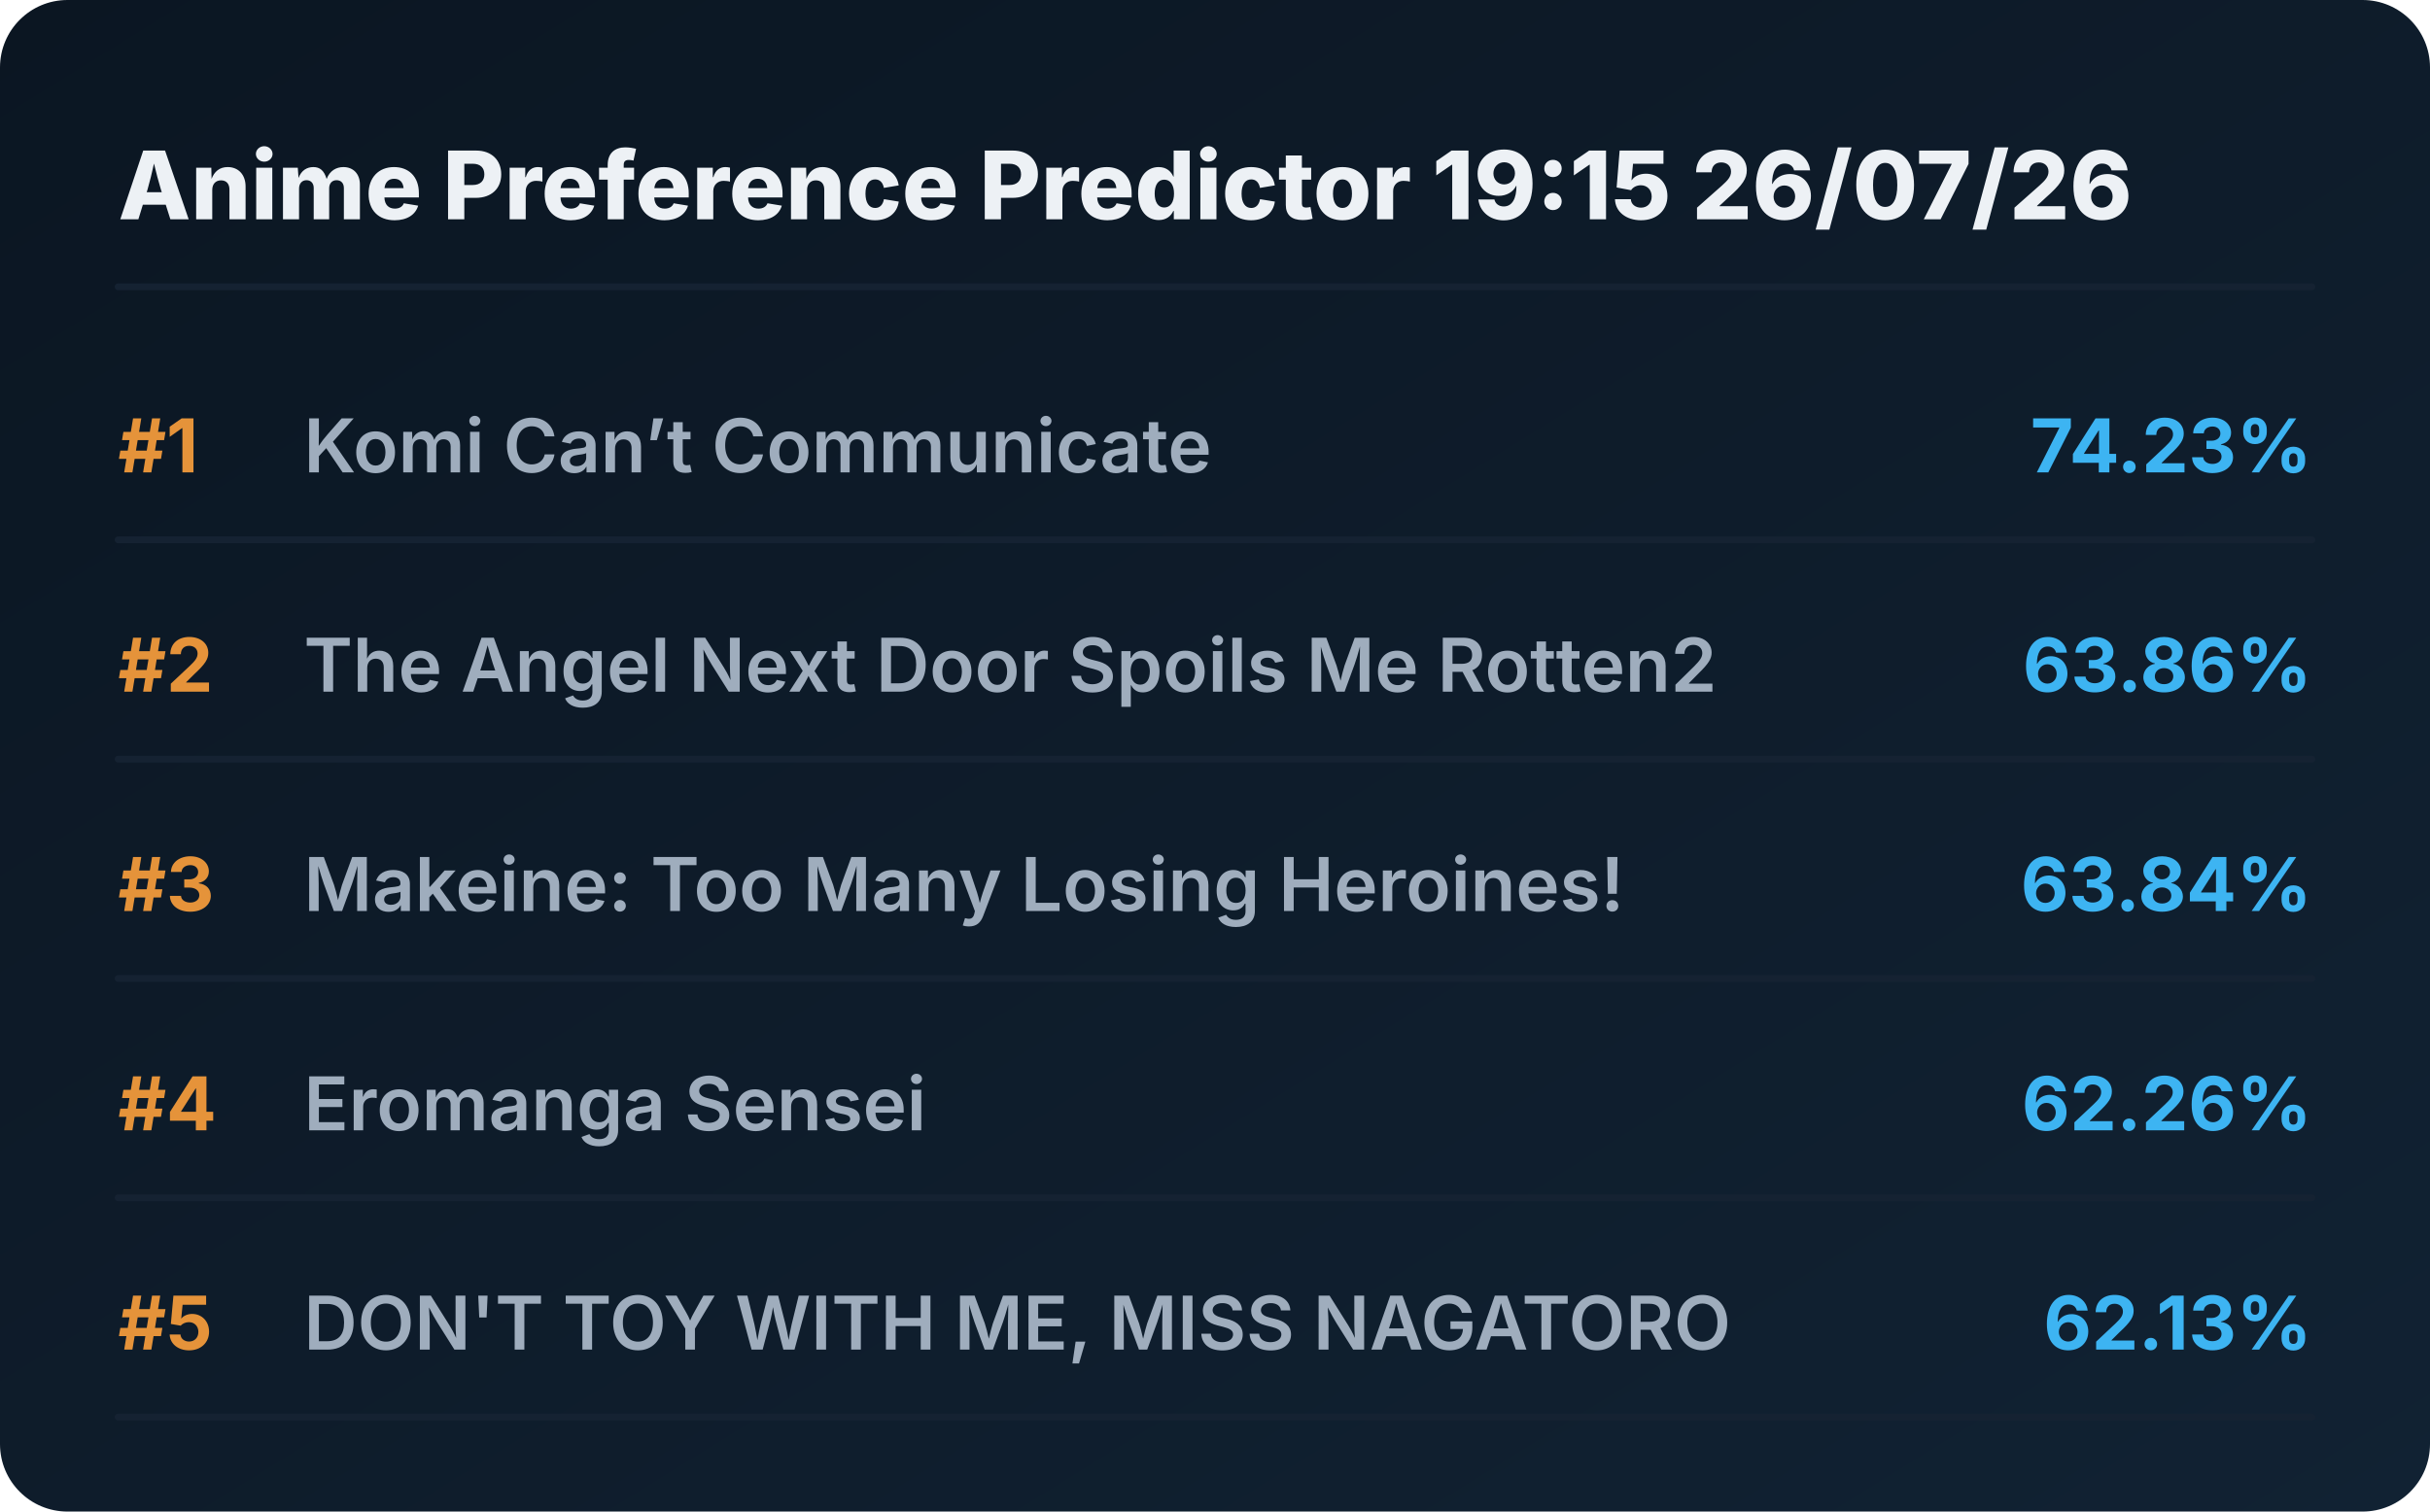
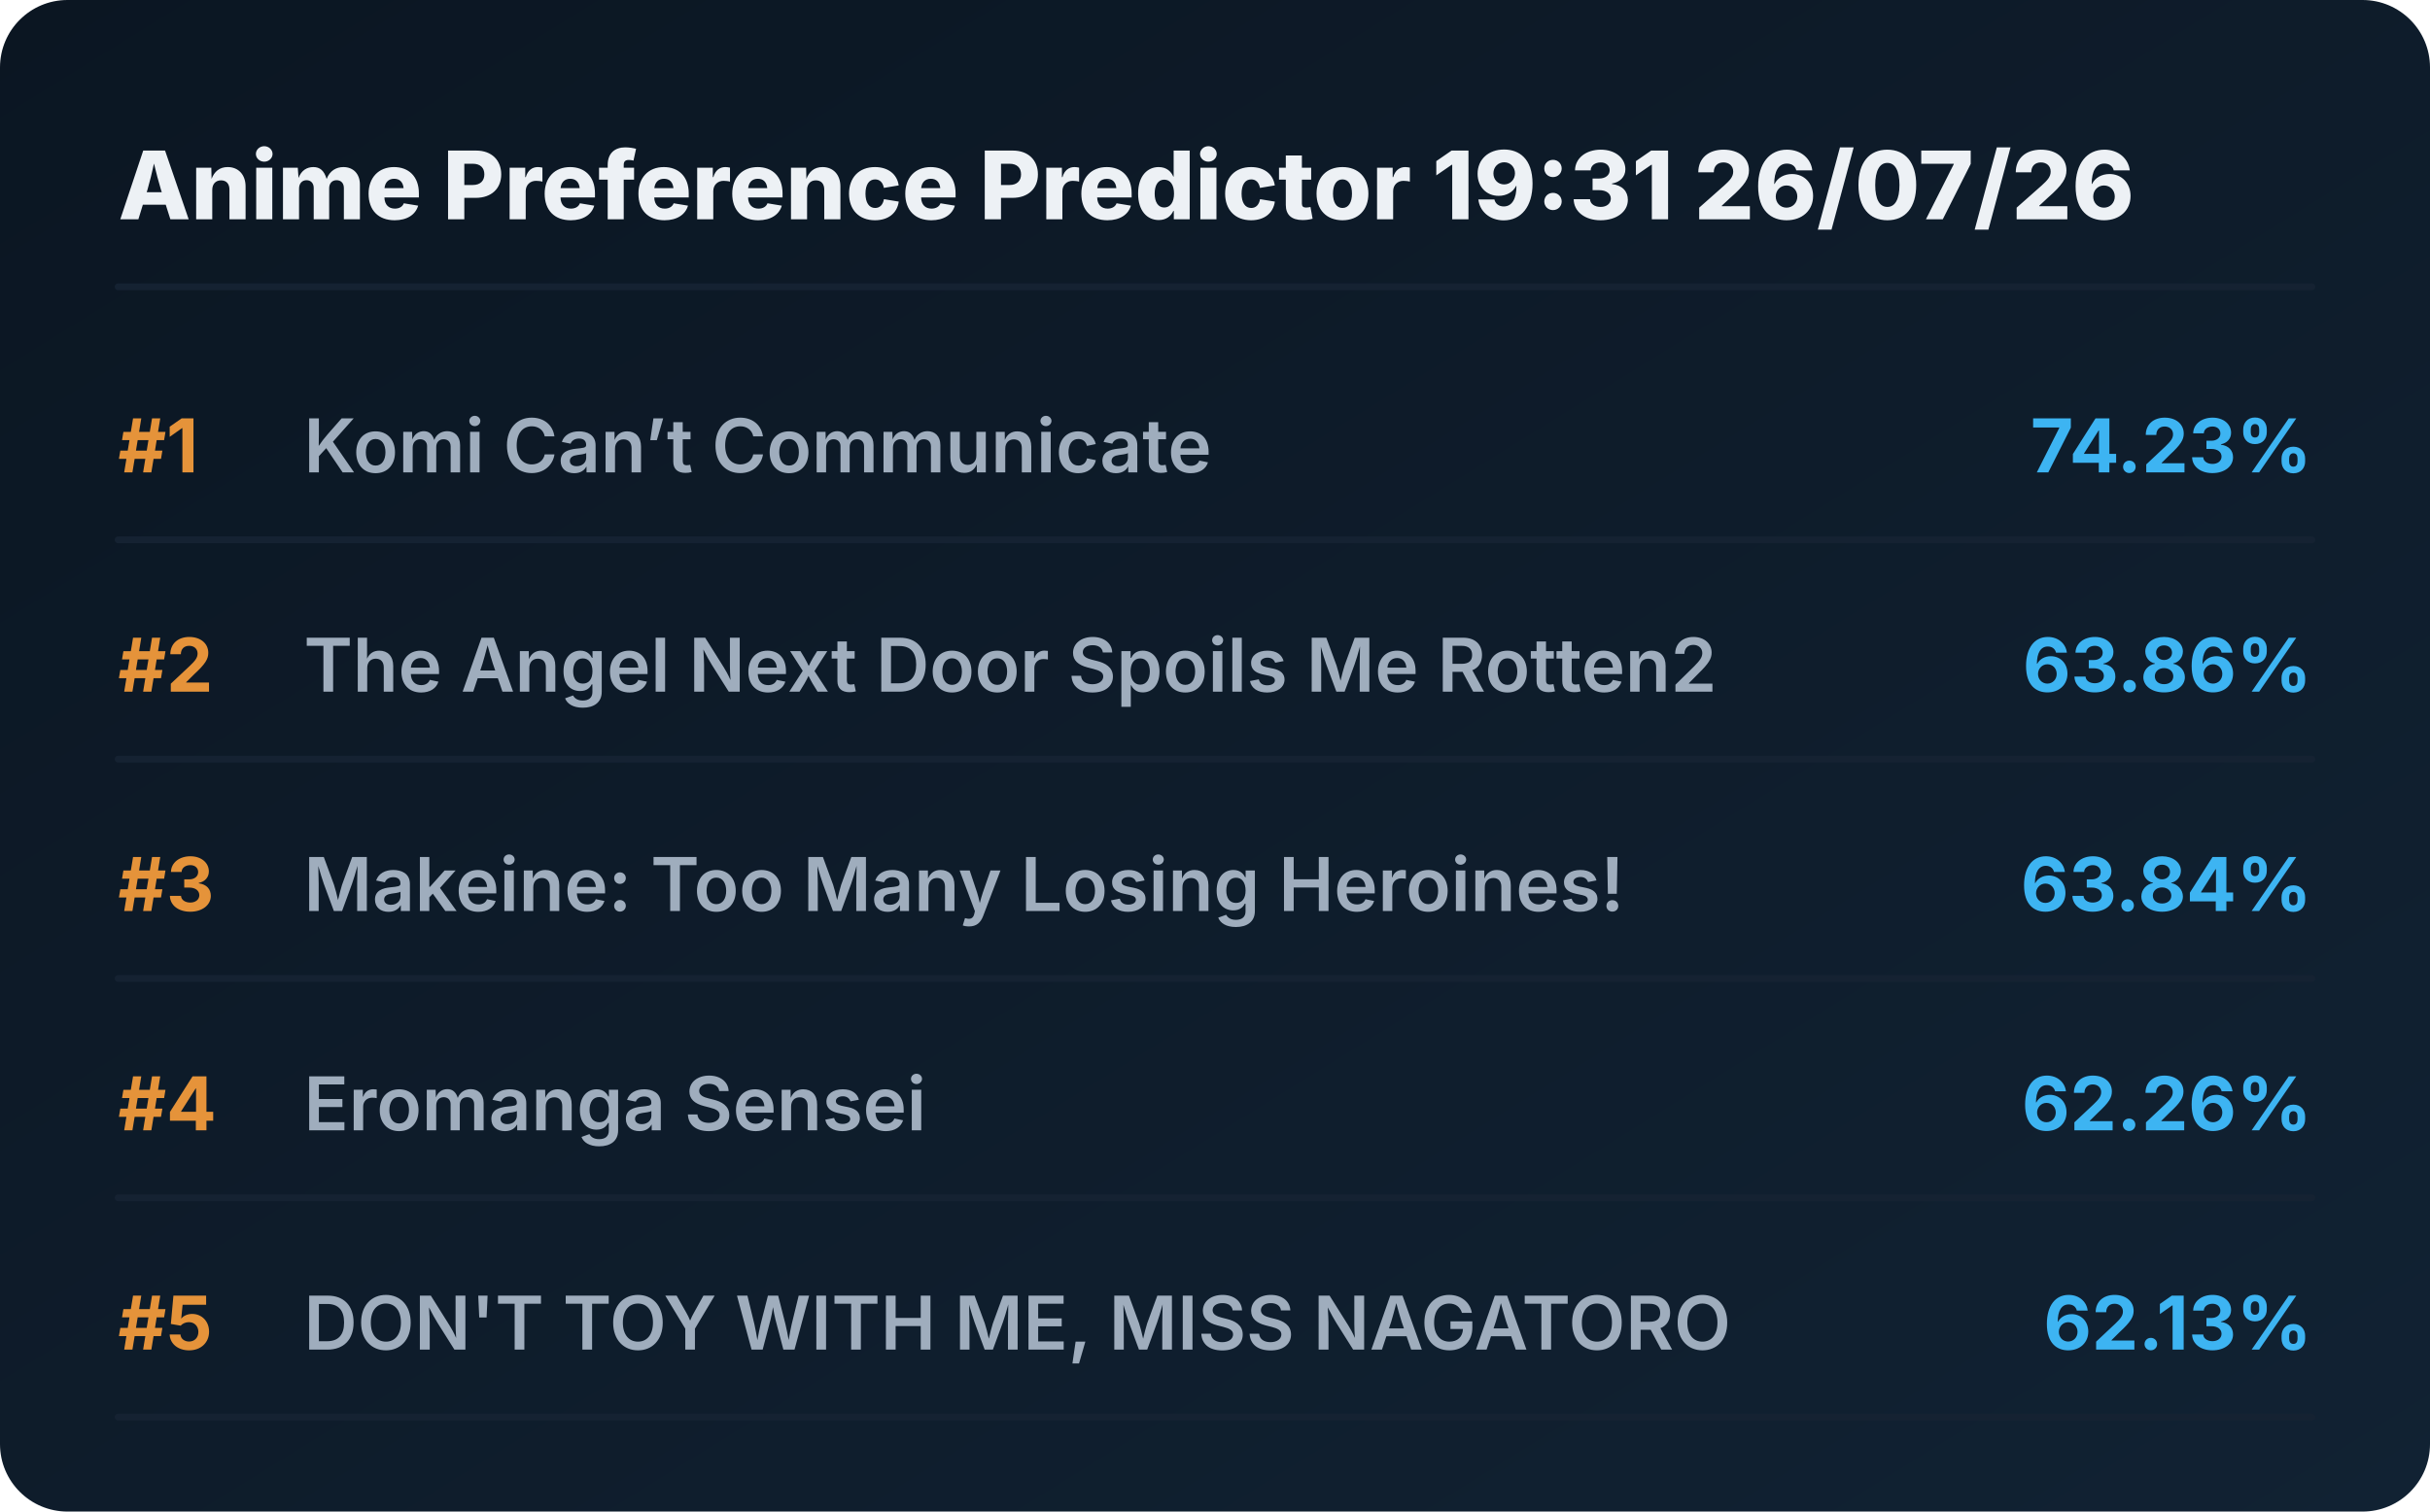
<svg xmlns="http://www.w3.org/2000/svg" viewBox="0 0 720 448" preserveAspectRatio="xMidYMid meet" style="width: 100%; height: auto; max-width: 720px;">
  <defs>
    <linearGradient id="boxGrad" x1="0%" y1="0%" x2="100%" y2="100%">
      <stop offset="0%" stop-color="#0b1622" />
      <stop offset="100%" stop-color="#112233" />
    </linearGradient>
    <clipPath id="titleClip">
      <rect x="90" y="0" width="510" height="100%" />
    </clipPath>
  </defs>
  <style>
    .bg { fill: url(#boxGrad); rx: 20px; }
    .header { font-family: 'Overpass', 'Inter', system-ui, sans-serif; font-weight: 800; font-size: 28px; fill: #edf1f5; }
    .rank { font-family: 'Overpass', 'Inter', system-ui, sans-serif; font-weight: 700; font-size: 22px; fill: #e5933a; }
    .title { font-family: 'Overpass', 'Inter', system-ui, sans-serif; font-weight: 600; font-size: 22px; fill: #9fadbd; }
    .score { font-family: 'Overpass', 'Inter', system-ui, sans-serif; font-weight: 700; font-size: 22px; fill: #3db4f2; }
    .line { stroke: #152232; stroke-width: 2; stroke-linecap: round; }
  </style>
  <rect class="bg" width="720" height="448" />
-   <text x="35" y="65" class="header">Anime Preference Predictor 19:15 26/07/26</text>
+   <text x="35" y="65" class="header">Anime Preference Predictor 19:31 26/07/26</text>
  <line x1="35" y1="85" x2="685" y2="85" class="line" />
  <g transform="translate(0, 0)">
    <text x="35" y="140" class="rank">#1</text>
    <text x="90" y="140" class="title">Komi Can’t Communicate</text>
    <text x="685" y="140" class="score" text-anchor="end">74.23%</text>
    <line x1="35" y1="160" x2="685" y2="160" class="line" />
  </g>
  <g transform="translate(0, 65)">
    <text x="35" y="140" class="rank">#2</text>
    <text x="90" y="140" class="title">The Angel Next Door Spoils Me Rotten2</text>
    <text x="685" y="140" class="score" text-anchor="end">63.86%</text>
    <line x1="35" y1="160" x2="685" y2="160" class="line" />
  </g>
  <g transform="translate(0, 130)">
    <text x="35" y="140" class="rank">#3</text>
    <text x="90" y="140" class="title">Makeine: Too Many Losing Heroines!</text>
    <text x="685" y="140" class="score" text-anchor="end">63.84%</text>
    <line x1="35" y1="160" x2="685" y2="160" class="line" />
  </g>
  <g transform="translate(0, 195)">
    <text x="35" y="140" class="rank">#4</text>
    <text x="90" y="140" class="title">Eromanga Sensei</text>
    <text x="685" y="140" class="score" text-anchor="end">62.26%</text>
    <line x1="35" y1="160" x2="685" y2="160" class="line" />
  </g>
  <g transform="translate(0, 260)">
    <text x="35" y="140" class="rank">#5</text>
    <text x="90" y="140" class="title">DON'T TOY WITH ME, MISS NAGATORO</text>
    <text x="685" y="140" class="score" text-anchor="end">62.13%</text>
    <line x1="35" y1="160" x2="685" y2="160" class="line" />
  </g>
</svg>
